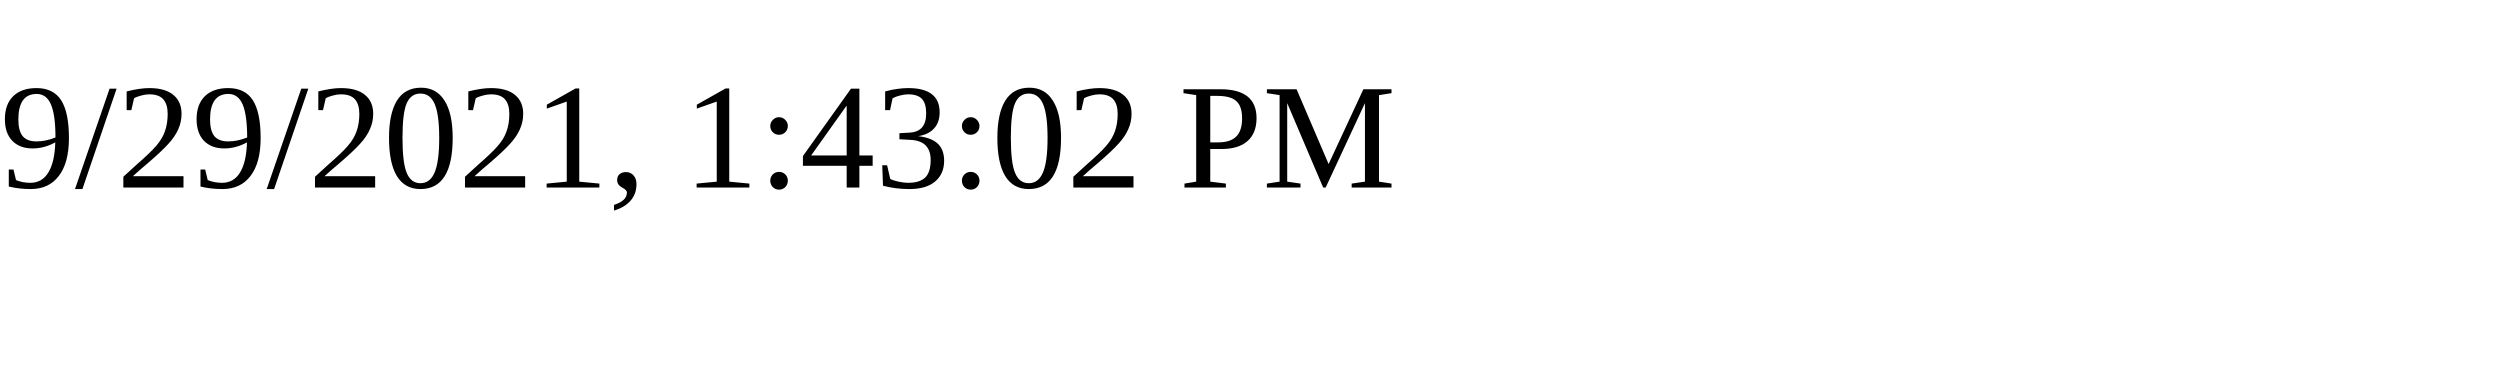
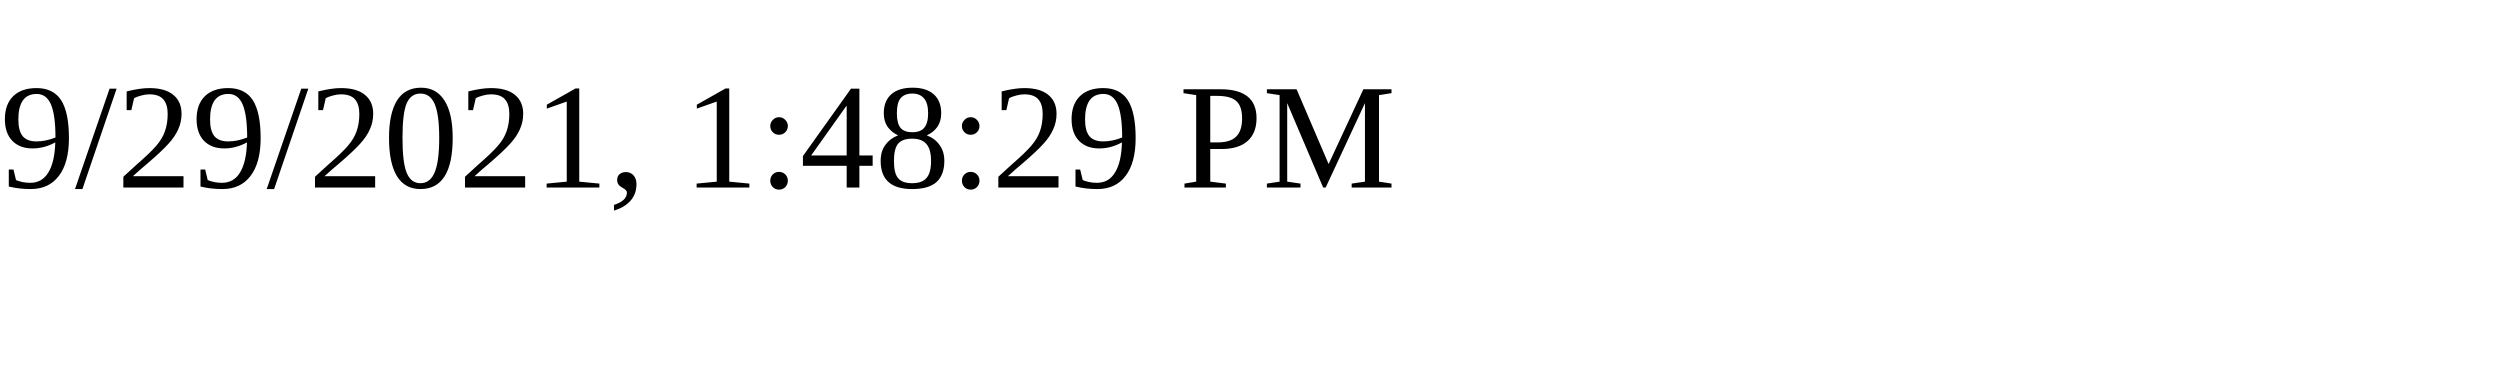
<svg xmlns="http://www.w3.org/2000/svg" height="30" width="200">
-   <text x="0" y="15">9/29/2021, 1:43:02 PM</text>
+   <text x="0" y="15">9/29/2021, 1:48:29 PM</text>
</svg>
